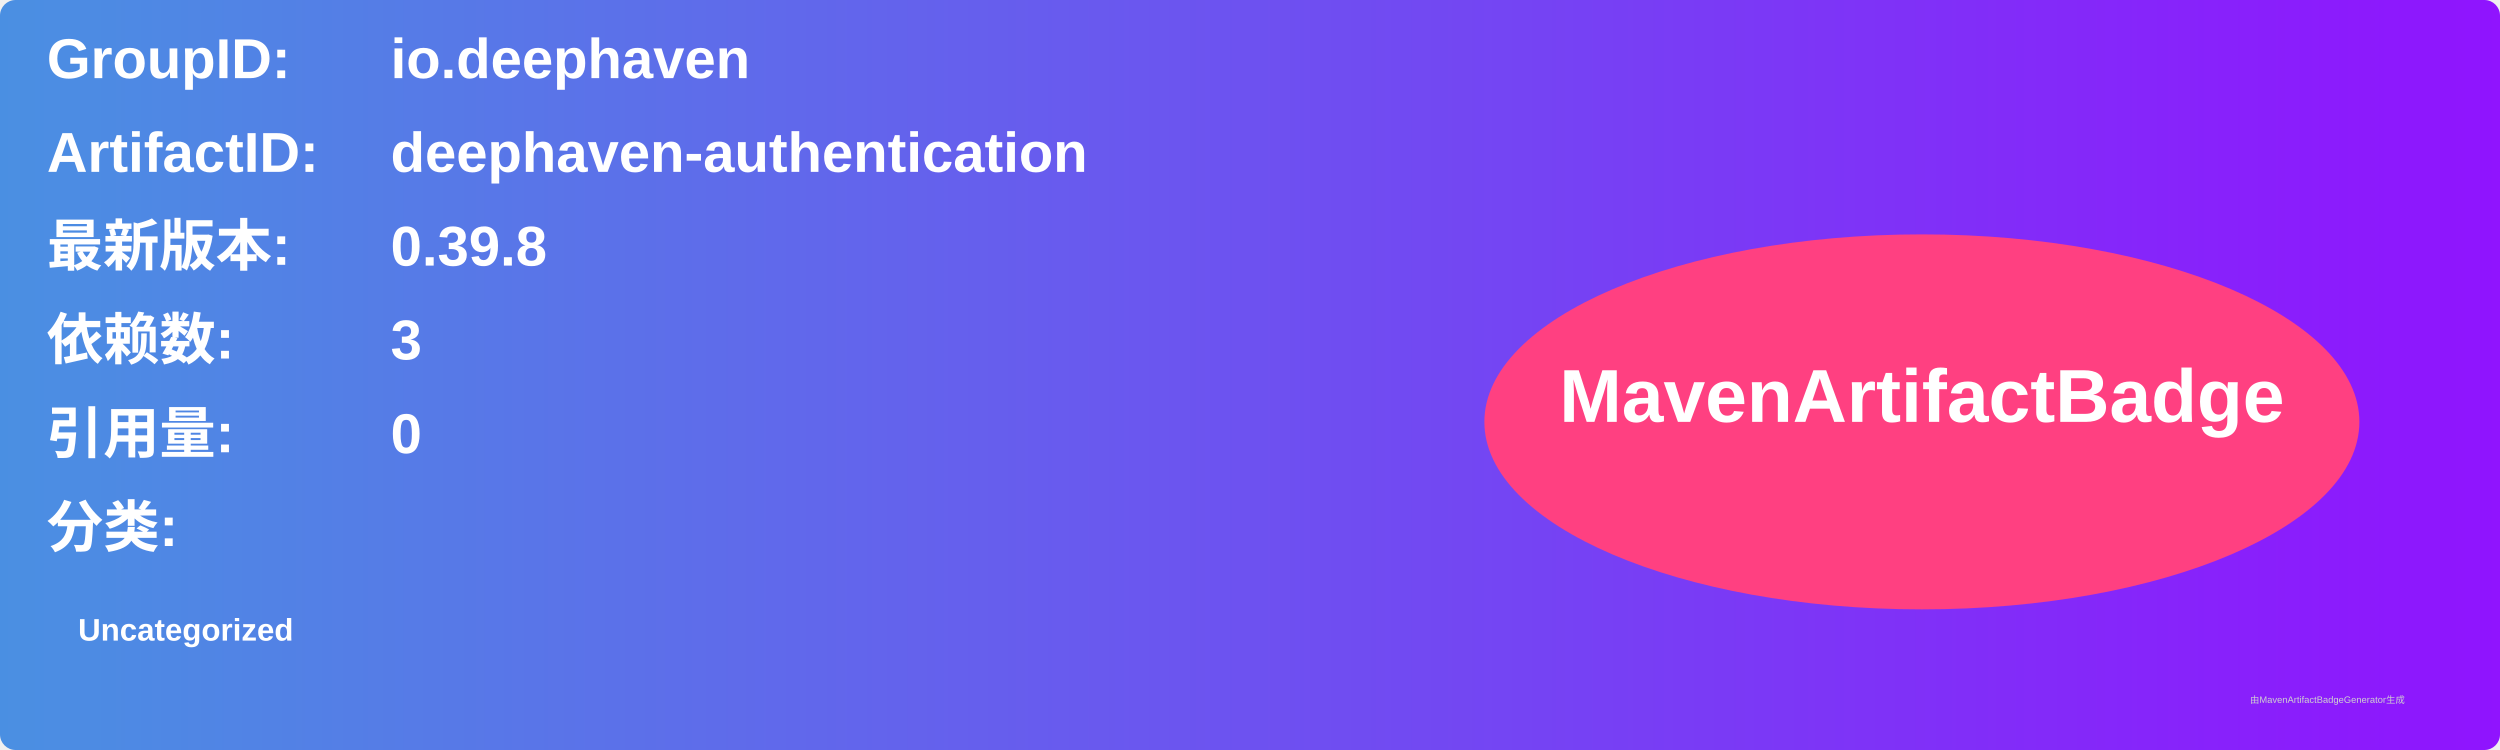
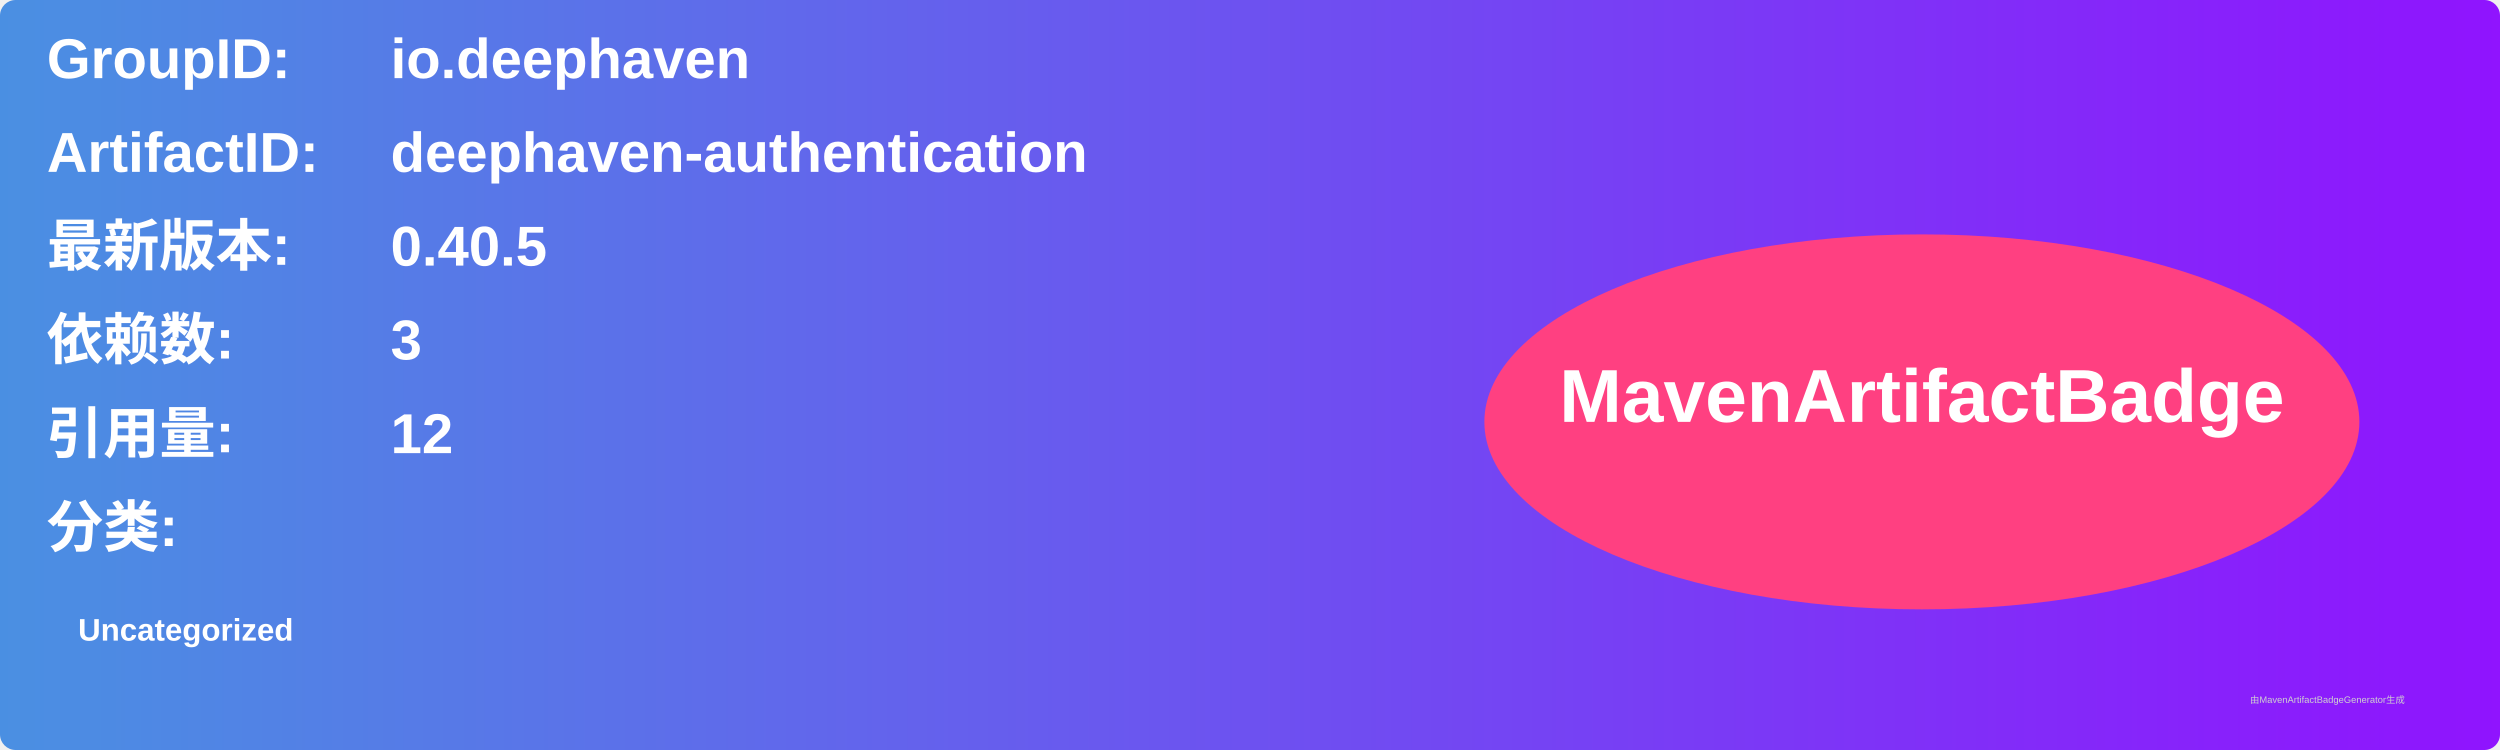
<svg xmlns="http://www.w3.org/2000/svg" width="800" height="240" viewBox="0 0 800 240">
  <linearGradient id="grad" x1="0%" y1="0%" x2="100%" y2="0%">
    <stop offset="0%" stop-color="#4a90e2" />
    <stop offset="100%" stop-color="#9013fe" />
  </linearGradient>
  <rect width="100%" height="100%" rx="5" ry="5" fill="url(#grad)" />
  <g transform="translate(15, 15)">
    <text x="0" y="10" font-family="Arial" font-size="18" fill="white" font-weight="bold" width="260">GroupID:</text>
    <text x="110" y="10" font-family="Arial" font-size="18" fill="white" font-weight="bold" width="460">io.deephaven</text>
    <text x="0" y="40" font-family="Arial" font-size="18" fill="white" font-weight="bold" width="260">ArtifactID:</text>
    <text x="110" y="40" font-family="Arial" font-size="18" fill="white" font-weight="bold" width="460">deephaven-authentication</text>
    <text x="0" y="70" font-family="Arial" font-size="18" fill="white" font-weight="bold">最新版本:</text>
    <text x="110" y="70" font-family="Arial" font-size="18" fill="white" font-weight="bold">
-       <tspan font-weight="bold">0.39.8</tspan>
+       <tspan font-weight="bold">0.40.5</tspan>
    </text>
    <text x="0" y="100" font-family="Arial" font-size="18" fill="white" font-weight="bold">依赖数: </text>
    <text x="110" y="100" font-family="Arial" font-size="18" fill="white">
      <tspan font-weight="bold">3</tspan>
    </text>
    <text x="0" y="130" font-family="Arial" font-size="18" fill="white" font-weight="bold">引用量: </text>
    <text x="110" y="130" font-family="Arial" font-size="18" fill="white">
-       <tspan font-weight="bold">0</tspan>
+       <tspan font-weight="bold">12</tspan>
    </text>
    <text x="0" y="160" font-family="Arial" font-size="18" fill="white" font-weight="bold">分类:</text>
    <text x="10" y="190" font-family="Arial" font-size="10" fill="white">
      <tspan font-weight="bold">Uncategorized</tspan>
    </text>
    <ellipse cx="600" cy="120" rx="140" ry="60" fill="#ff4081" />
    <text x="600" y="120" text-anchor="middle" font-family="Arial" font-size="24" fill="white" font-weight="bold">MavenArtifactBadge</text>
  </g>
  <text x="720" y="225" font-family="Arial" font-size="3" fill="#d0d0d0">由MavenArtifactBadgeGenerator生成</text>
</svg>
